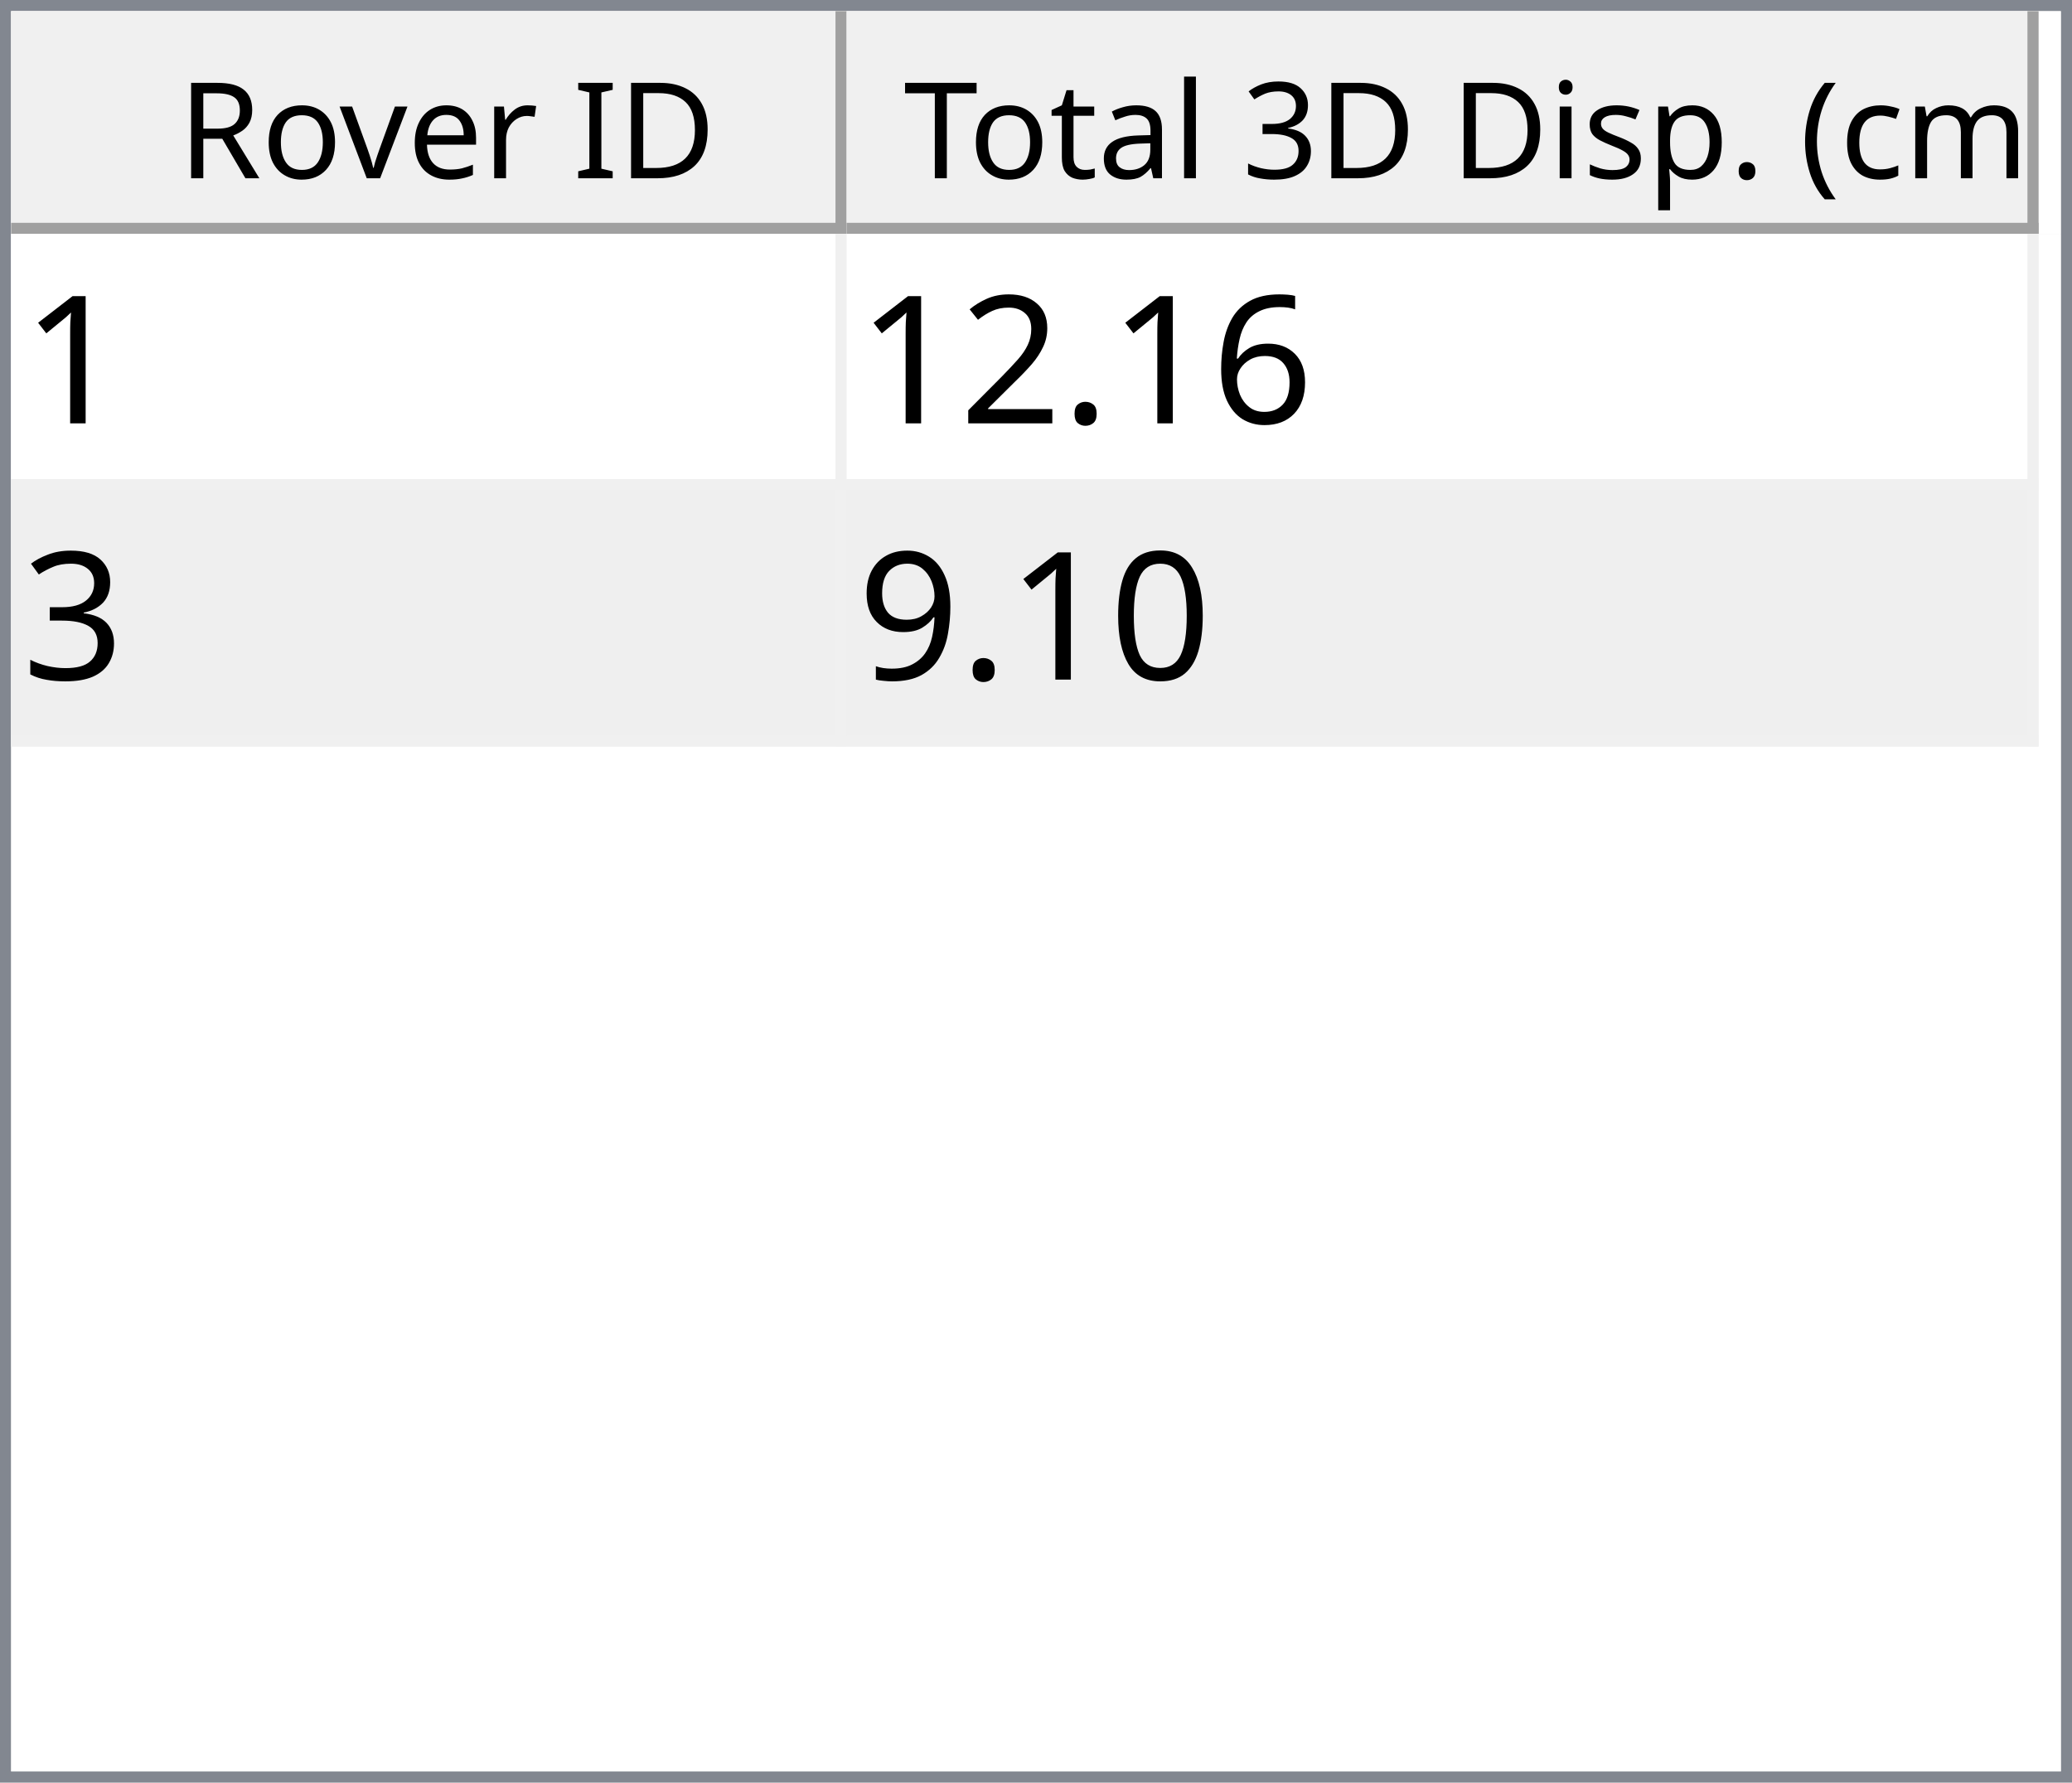
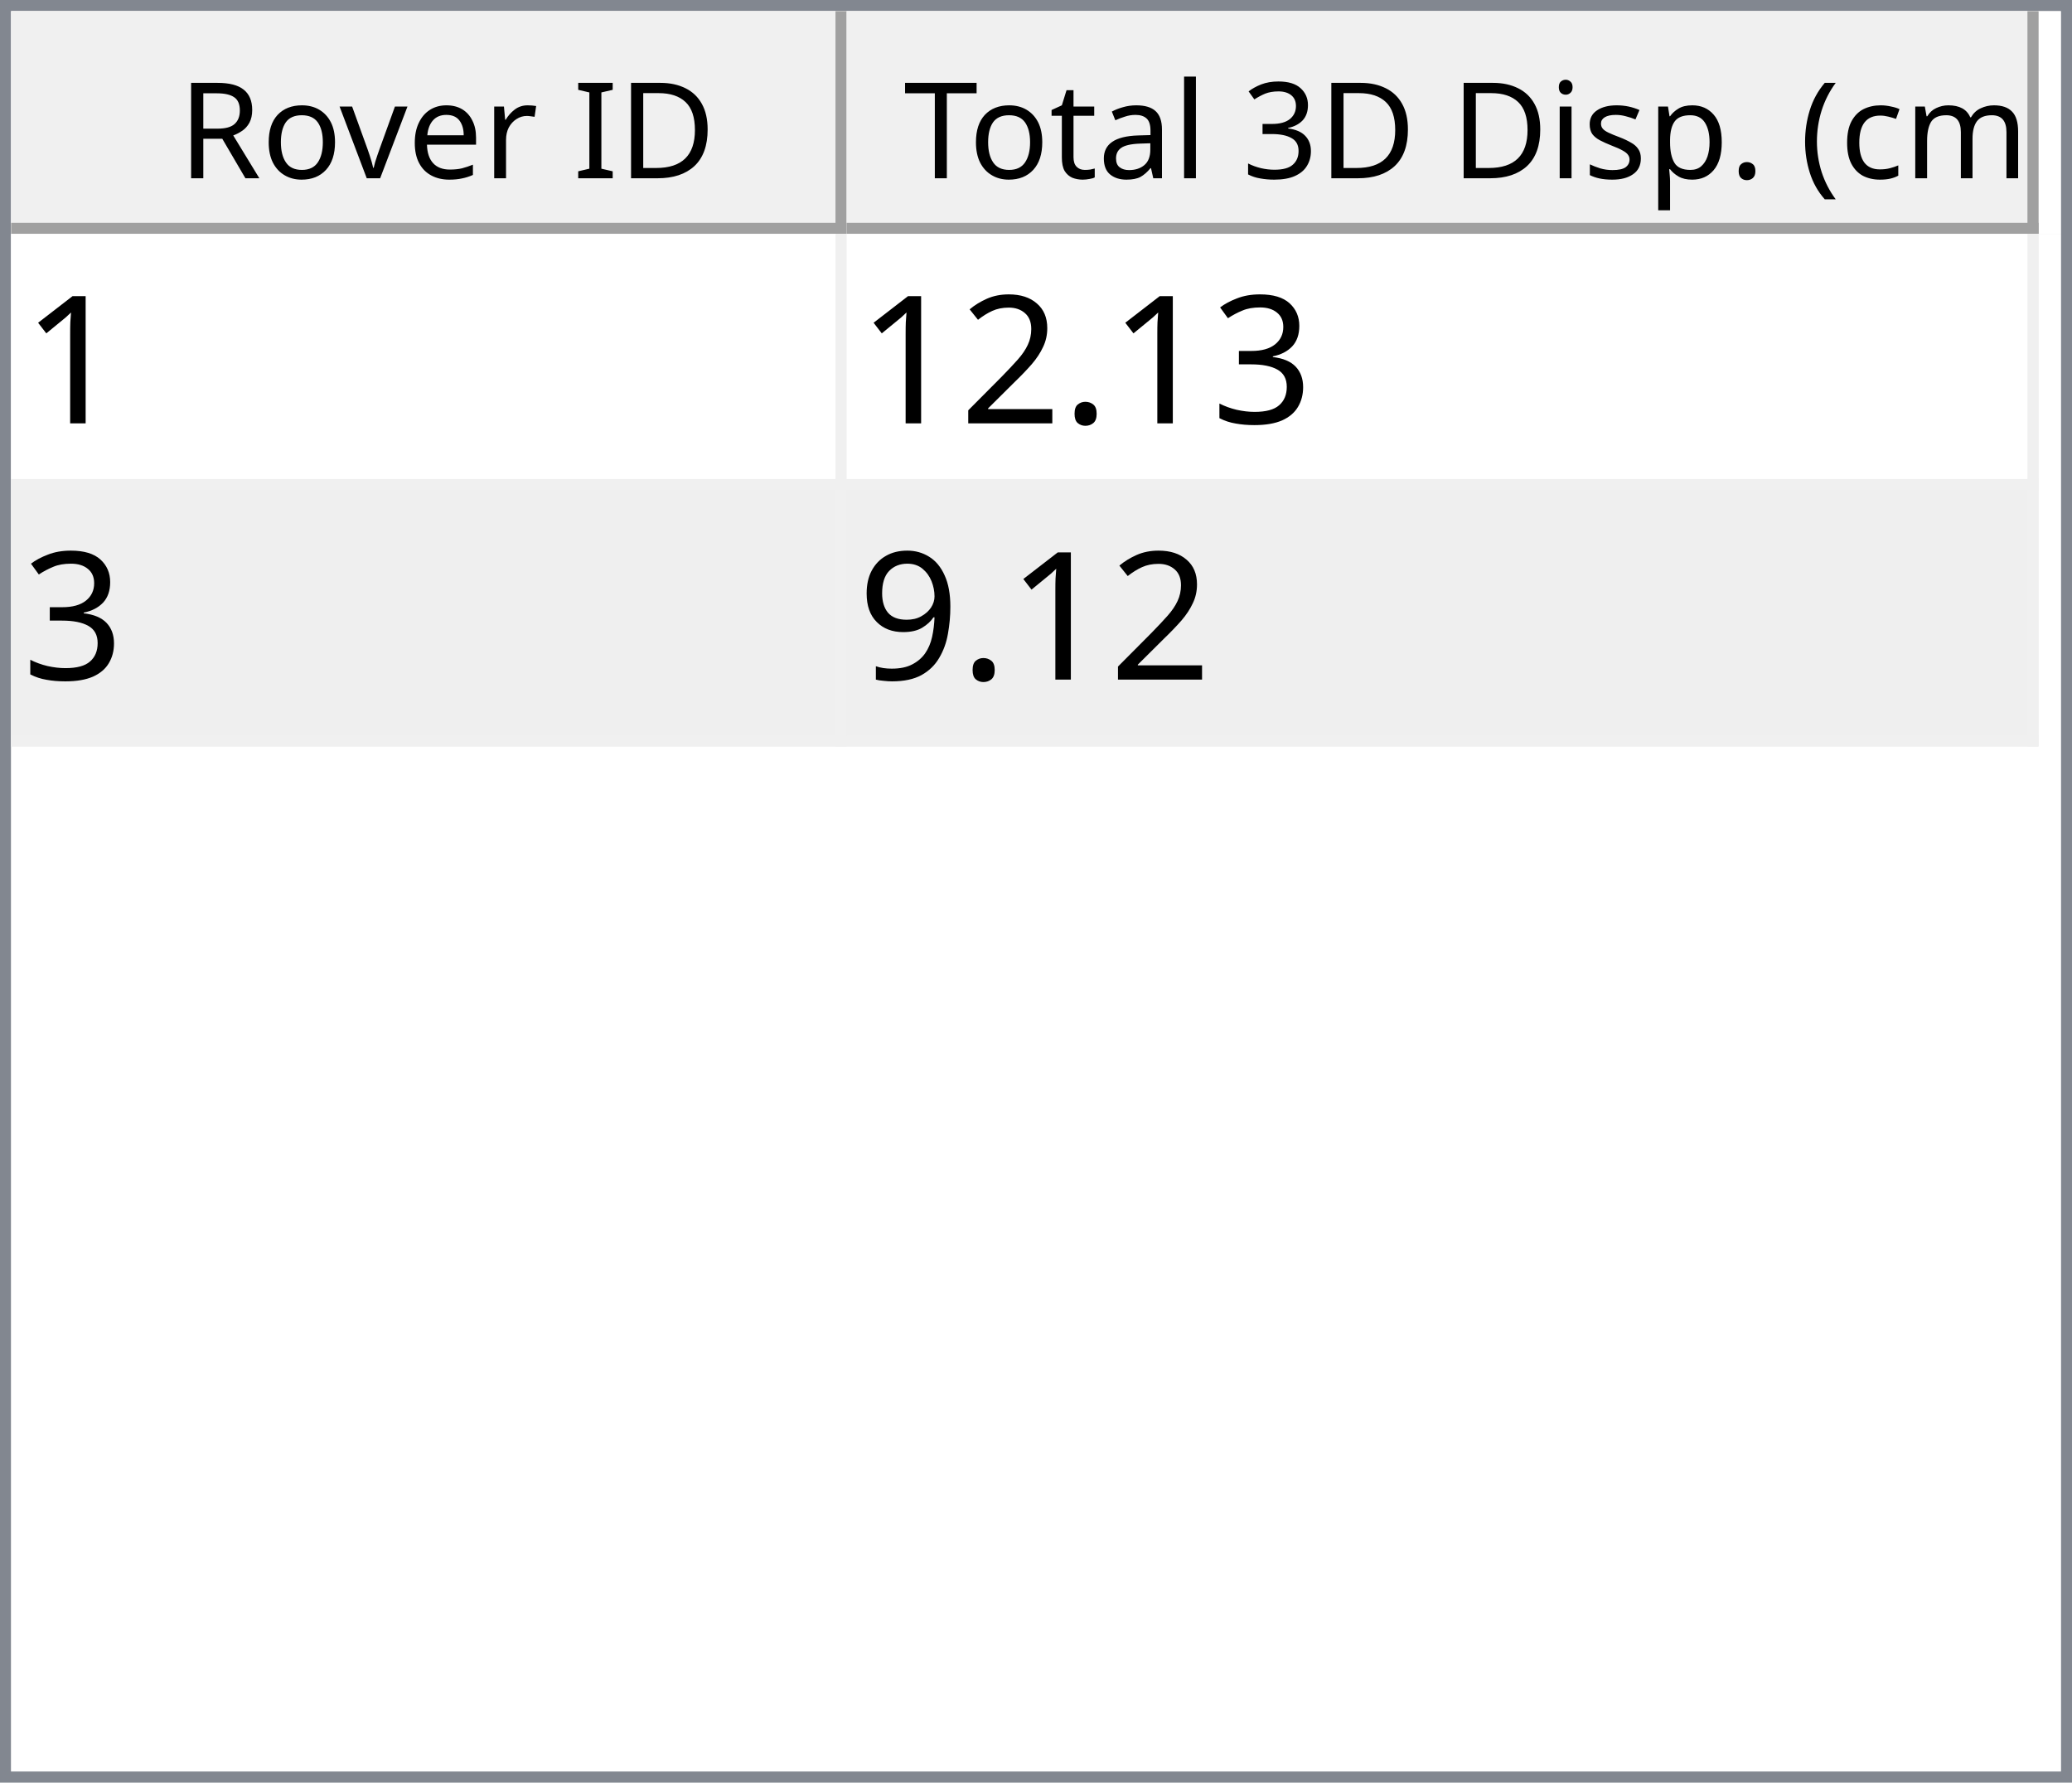
<svg xmlns="http://www.w3.org/2000/svg" style="fill-opacity:1; color-rendering:auto; color-interpolation:auto; text-rendering:auto; stroke:black; stroke-linecap:square; stroke-miterlimit:10; shape-rendering:auto; stroke-opacity:1; fill:black; stroke-dasharray:none; font-weight:normal; stroke-width:1; font-family:'Dialog'; font-style:normal; stroke-linejoin:miter; font-size:12px; stroke-dashoffset:0; image-rendering:auto;" width="186" height="160">
  <defs id="genericDefs" />
  <g>
    <defs id="defs1">
      <clipPath clipPathUnits="userSpaceOnUse" id="clipPath1">
        <path d="M0 0 L186 0 L186 160 L0 160 L0 0 Z" />
      </clipPath>
      <clipPath clipPathUnits="userSpaceOnUse" id="clipPath2">
        <path d="M0 0 L0 160 L186 160 L186 0 Z" />
      </clipPath>
      <clipPath clipPathUnits="userSpaceOnUse" id="clipPath3">
        <path d="M0 0 L0 20 L184 20 L184 0 Z" />
      </clipPath>
      <clipPath clipPathUnits="userSpaceOnUse" id="clipPath4">
        <path d="M0 0 L0 20 L75 20 L75 0 Z" />
      </clipPath>
      <clipPath clipPathUnits="userSpaceOnUse" id="clipPath5">
        <path d="M1 1 L1 19 L74 19 L74 1 Z" />
      </clipPath>
      <clipPath clipPathUnits="userSpaceOnUse" id="clipPath6">
        <path d="M0 0 L0 18 L73 18 L73 0 Z" />
      </clipPath>
      <clipPath clipPathUnits="userSpaceOnUse" id="clipPath7">
        <path d="M-0.5 -0.5 L-0.5 19.5 L74.5 19.5 L74.5 -0.5 Z" />
      </clipPath>
      <clipPath clipPathUnits="userSpaceOnUse" id="clipPath8">
        <path d="M0 0 L0 20 L107 20 L107 0 Z" />
      </clipPath>
      <clipPath clipPathUnits="userSpaceOnUse" id="clipPath9">
        <path d="M1 1 L1 19 L106 19 L106 1 Z" />
      </clipPath>
      <clipPath clipPathUnits="userSpaceOnUse" id="clipPath10">
        <path d="M0 0 L0 18 L105 18 L105 0 Z" />
      </clipPath>
      <clipPath clipPathUnits="userSpaceOnUse" id="clipPath11">
        <path d="M-0.5 -0.5 L-0.5 19.5 L106.5 19.5 L106.5 -0.5 Z" />
      </clipPath>
      <clipPath clipPathUnits="userSpaceOnUse" id="clipPath12">
        <path d="M0 0 L0 138 L184 138 L184 0 Z" />
      </clipPath>
      <clipPath clipPathUnits="userSpaceOnUse" id="clipPath13">
        <path d="M0 0 L0 46 L182 46 L182 0 Z" />
      </clipPath>
      <clipPath clipPathUnits="userSpaceOnUse" id="clipPath14">
        <path d="M-0.5 -0.5 L-0.5 45.5 L181.5 45.5 L181.5 -0.5 Z" />
      </clipPath>
      <clipPath clipPathUnits="userSpaceOnUse" id="clipPath15">
        <path d="M0 0 L0 22 L74 22 L74 0 Z" />
      </clipPath>
      <clipPath clipPathUnits="userSpaceOnUse" id="clipPath16">
        <path d="M0 0 L0 22 L106 22 L106 0 Z" />
      </clipPath>
      <font horiz-adv-x="64.551" id="font1">
        <font-face ascent="107.91" descent="25.098" units-per-em="100" style="font-style:normal; font-family:Segoe UI; font-weight:normal;" />
        <missing-glyph horiz-adv-x="64.551" d="M8.109 0 L8.109 68.266 L56.453 68.266 L56.453 0 L8.109 0 ZM15.328 7.234 L49.219 7.234 L49.219 61.031 L15.328 61.031 L15.328 7.234 Z" />
        <glyph unicode="D" horiz-adv-x="70.117" d="M9.188 0 L9.188 70.016 L28.516 70.016 Q65.531 70.016 65.531 35.891 Q65.531 19.672 55.25 9.836 Q44.969 0 27.734 0 L9.188 0 ZM17.391 62.594 L17.391 7.422 L27.828 7.422 Q41.609 7.422 49.273 14.797 Q56.938 22.172 56.938 35.688 Q56.938 62.594 28.328 62.594 L17.391 62.594 Z" />
        <glyph unicode="I" horiz-adv-x="26.611" d="M17.391 0 L9.188 0 L9.188 70.016 L17.391 70.016 L17.391 0 Z" />
        <glyph unicode=" " horiz-adv-x="27.393" d="" />
        <glyph unicode="r" horiz-adv-x="34.766" d="M34.188 41.891 Q32.078 43.5 28.125 43.5 Q23 43.5 19.555 38.672 Q16.109 33.844 16.109 25.484 L16.109 0 L8.109 0 L8.109 50 L16.109 50 L16.109 39.703 L16.312 39.703 Q18.016 44.969 21.531 47.922 Q25.047 50.875 29.391 50.875 Q32.516 50.875 34.188 50.203 L34.188 41.891 Z" />
        <glyph unicode="e" horiz-adv-x="52.295" d="M48.297 23 L12.984 23 Q13.188 14.656 17.484 10.109 Q21.781 5.562 29.297 5.562 Q37.75 5.562 44.828 11.141 L44.828 3.609 Q38.234 -1.172 27.391 -1.172 Q16.797 -1.172 10.742 5.641 Q4.688 12.453 4.688 24.812 Q4.688 36.469 11.305 43.82 Q17.922 51.172 27.734 51.172 Q37.547 51.172 42.922 44.828 Q48.297 38.484 48.297 27.203 L48.297 23 ZM40.094 29.781 Q40.047 36.719 36.75 40.578 Q33.453 44.438 27.594 44.438 Q21.922 44.438 17.969 40.383 Q14.016 36.328 13.094 29.781 L40.094 29.781 Z" />
        <glyph unicode="v" horiz-adv-x="47.9" d="M47.406 50 L27.484 0 L19.625 0 L0.688 50 L9.469 50 L22.172 13.672 Q23.578 9.672 23.922 6.688 L24.125 6.688 Q24.609 10.453 25.688 13.484 L38.969 50 L47.406 50 Z" />
        <glyph unicode="o" horiz-adv-x="58.594" d="M29 -1.172 Q17.922 -1.172 11.305 5.836 Q4.688 12.844 4.688 24.422 Q4.688 37.016 11.57 44.094 Q18.453 51.172 30.172 51.172 Q41.359 51.172 47.633 44.289 Q53.906 37.406 53.906 25.203 Q53.906 13.234 47.141 6.031 Q40.375 -1.172 29 -1.172 ZM29.594 44.438 Q21.875 44.438 17.383 39.188 Q12.891 33.938 12.891 24.703 Q12.891 15.828 17.43 10.695 Q21.969 5.562 29.594 5.562 Q37.359 5.562 41.531 10.594 Q45.703 15.625 45.703 24.906 Q45.703 34.281 41.531 39.359 Q37.359 44.438 29.594 44.438 Z" />
        <glyph unicode="R" horiz-adv-x="59.814" d="M59.375 0 L49.609 0 L37.891 19.625 Q36.281 22.359 34.766 24.289 Q33.25 26.219 31.664 27.438 Q30.078 28.656 28.25 29.219 Q26.422 29.781 24.125 29.781 L17.391 29.781 L17.391 0 L9.188 0 L9.188 70.016 L30.078 70.016 Q34.672 70.016 38.555 68.867 Q42.438 67.719 45.289 65.375 Q48.141 63.031 49.758 59.547 Q51.375 56.062 51.375 51.375 Q51.375 47.703 50.273 44.656 Q49.172 41.609 47.148 39.211 Q45.125 36.812 42.266 35.133 Q39.406 33.453 35.844 32.516 L35.844 32.328 Q37.594 31.547 38.891 30.547 Q40.188 29.547 41.359 28.18 Q42.531 26.812 43.68 25.078 Q44.828 23.344 46.234 21.047 L59.375 0 ZM17.391 62.594 L17.391 37.203 L28.516 37.203 Q31.594 37.203 34.203 38.133 Q36.812 39.062 38.719 40.797 Q40.625 42.531 41.703 45.047 Q42.781 47.562 42.781 50.688 Q42.781 56.297 39.141 59.445 Q35.5 62.594 28.609 62.594 L17.391 62.594 Z" />
        <glyph unicode=")" horiz-adv-x="30.176" d="M8.297 -15.922 L1.172 -15.922 Q16.406 2.344 16.406 26.812 Q16.406 51.469 1.078 70.016 L8.297 70.016 Q23.531 52.156 23.531 26.703 Q23.531 1.375 8.297 -15.922 Z" />
        <glyph unicode="m" horiz-adv-x="86.133" d="M79.109 0 L71.094 0 L71.094 28.719 Q71.094 37.016 68.531 40.727 Q65.969 44.438 59.906 44.438 Q54.781 44.438 51.195 39.75 Q47.609 35.062 47.609 28.516 L47.609 0 L39.594 0 L39.594 29.688 Q39.594 44.438 28.219 44.438 Q22.953 44.438 19.531 40.016 Q16.109 35.594 16.109 28.516 L16.109 0 L8.109 0 L8.109 50 L16.109 50 L16.109 42.094 L16.312 42.094 Q21.625 51.172 31.844 51.172 Q36.969 51.172 40.773 48.312 Q44.578 45.453 46 40.828 Q51.562 51.172 62.594 51.172 Q79.109 51.172 79.109 30.812 L79.109 0 Z" />
        <glyph unicode="c" horiz-adv-x="46.191" d="M42.188 2.297 Q36.422 -1.172 28.516 -1.172 Q17.828 -1.172 11.258 5.789 Q4.688 12.75 4.688 23.828 Q4.688 36.188 11.766 43.68 Q18.844 51.172 30.672 51.172 Q37.25 51.172 42.281 48.734 L42.281 40.531 Q36.719 44.438 30.375 44.438 Q22.703 44.438 17.797 38.945 Q12.891 33.453 12.891 24.516 Q12.891 15.719 17.508 10.641 Q22.125 5.562 29.891 5.562 Q36.422 5.562 42.188 9.906 L42.188 2.297 Z" />
        <glyph unicode="(" horiz-adv-x="30.176" d="M29.109 -15.922 L21.969 -15.922 Q6.844 1.375 6.844 26.703 Q6.844 52.156 21.969 70.016 L29.203 70.016 Q13.875 51.469 13.875 26.812 Q13.875 2.344 29.109 -15.922 Z" />
        <glyph unicode="." horiz-adv-x="21.68" d="M10.891 -1.078 Q8.641 -1.078 7.055 0.539 Q5.469 2.156 5.469 4.391 Q5.469 6.641 7.055 8.273 Q8.641 9.906 10.891 9.906 Q13.188 9.906 14.797 8.273 Q16.406 6.641 16.406 4.391 Q16.406 2.156 14.797 0.539 Q13.188 -1.078 10.891 -1.078 Z" />
        <glyph unicode="p" horiz-adv-x="58.789" d="M16.312 7.234 L16.109 7.234 L16.109 -23 L8.109 -23 L8.109 50 L16.109 50 L16.109 41.219 L16.312 41.219 Q22.219 51.172 33.594 51.172 Q43.266 51.172 48.688 44.461 Q54.109 37.75 54.109 26.469 Q54.109 13.922 48 6.375 Q41.891 -1.172 31.297 -1.172 Q21.578 -1.172 16.312 7.234 ZM16.109 27.391 L16.109 20.406 Q16.109 14.203 20.141 9.883 Q24.172 5.562 30.375 5.562 Q37.641 5.562 41.773 11.133 Q45.906 16.703 45.906 26.609 Q45.906 34.969 42.047 39.703 Q38.188 44.438 31.594 44.438 Q24.609 44.438 20.359 39.578 Q16.109 34.719 16.109 27.391 Z" />
        <glyph unicode="s" horiz-adv-x="42.432" d="M5.078 1.812 L5.078 10.406 Q11.625 5.562 19.484 5.562 Q30.031 5.562 30.031 12.594 Q30.031 14.594 29.125 15.992 Q28.219 17.391 26.68 18.461 Q25.141 19.531 23.07 20.383 Q21 21.234 18.609 22.172 Q15.281 23.484 12.766 24.828 Q10.25 26.172 8.57 27.859 Q6.891 29.547 6.031 31.695 Q5.172 33.844 5.172 36.719 Q5.172 40.234 6.789 42.945 Q8.406 45.656 11.086 47.484 Q13.766 49.312 17.211 50.242 Q20.656 51.172 24.312 51.172 Q30.812 51.172 35.938 48.922 L35.938 40.828 Q30.422 44.438 23.25 44.438 Q21 44.438 19.195 43.922 Q17.391 43.406 16.094 42.477 Q14.797 41.547 14.086 40.258 Q13.375 38.969 13.375 37.406 Q13.375 35.453 14.086 34.133 Q14.797 32.812 16.164 31.789 Q17.531 30.766 19.484 29.938 Q21.438 29.109 23.922 28.125 Q27.25 26.859 29.883 25.516 Q32.516 24.172 34.375 22.484 Q36.234 20.797 37.234 18.602 Q38.234 16.406 38.234 13.375 Q38.234 9.672 36.602 6.938 Q34.969 4.203 32.234 2.398 Q29.5 0.594 25.93 -0.289 Q22.359 -1.172 18.453 -1.172 Q10.75 -1.172 5.078 1.812 Z" />
        <glyph unicode="i" horiz-adv-x="24.219" d="M12.203 62.703 Q10.062 62.703 8.547 64.164 Q7.031 65.625 7.031 67.875 Q7.031 70.125 8.547 71.609 Q10.062 73.094 12.203 73.094 Q14.406 73.094 15.945 71.609 Q17.484 70.125 17.484 67.875 Q17.484 65.719 15.945 64.211 Q14.406 62.703 12.203 62.703 ZM16.109 0 L8.109 0 L8.109 50 L16.109 50 L16.109 0 Z" />
        <glyph unicode="3" horiz-adv-x="53.906" d="M46.531 19.828 Q46.531 15.094 44.75 11.211 Q42.969 7.328 39.719 4.57 Q36.469 1.812 31.93 0.297 Q27.391 -1.219 21.922 -1.219 Q11.922 -1.219 6 2.594 L6 11.188 Q13.094 5.609 22.219 5.609 Q25.875 5.609 28.828 6.539 Q31.781 7.469 33.906 9.227 Q36.031 10.984 37.18 13.477 Q38.328 15.969 38.328 19.094 Q38.328 32.812 18.797 32.812 L12.984 32.812 L12.984 39.594 L18.5 39.594 Q35.797 39.594 35.797 52.484 Q35.797 64.406 22.609 64.406 Q15.188 64.406 8.688 59.422 L8.688 67.188 Q15.375 71.188 24.609 71.188 Q29 71.188 32.57 69.969 Q36.141 68.75 38.68 66.555 Q41.219 64.359 42.609 61.281 Q44 58.203 44 54.5 Q44 40.672 30.031 36.719 L30.031 36.531 Q33.594 36.141 36.625 34.797 Q39.656 33.453 41.852 31.305 Q44.047 29.156 45.289 26.25 Q46.531 23.344 46.531 19.828 Z" />
        <glyph unicode="l" horiz-adv-x="24.219" d="M16.109 0 L8.109 0 L8.109 74.031 L16.109 74.031 L16.109 0 Z" />
        <glyph unicode="a" horiz-adv-x="50.879" d="M43.891 0 L35.891 0 L35.891 7.812 L35.688 7.812 Q30.469 -1.172 20.312 -1.172 Q12.844 -1.172 8.617 2.781 Q4.391 6.734 4.391 13.281 Q4.391 27.297 20.906 29.594 L35.891 31.688 Q35.891 44.438 25.594 44.438 Q16.547 44.438 9.281 38.281 L9.281 46.484 Q16.656 51.172 26.266 51.172 Q43.891 51.172 43.891 32.516 L43.891 0 ZM35.891 25.297 L23.828 23.641 Q18.266 22.859 15.43 20.875 Q12.594 18.891 12.594 13.875 Q12.594 10.203 15.211 7.883 Q17.828 5.562 22.172 5.562 Q28.125 5.562 32.008 9.742 Q35.891 13.922 35.891 20.312 L35.891 25.297 Z" />
        <glyph unicode="t" horiz-adv-x="33.887" d="M31.297 0.484 Q28.469 -1.078 23.828 -1.078 Q10.688 -1.078 10.688 13.578 L10.688 43.172 L2.094 43.172 L2.094 50 L10.688 50 L10.688 62.203 L18.703 64.797 L18.703 50 L31.297 50 L31.297 43.172 L18.703 43.172 L18.703 14.984 Q18.703 9.969 20.414 7.82 Q22.125 5.672 26.078 5.672 Q29.109 5.672 31.297 7.328 L31.297 0.484 Z" />
        <glyph unicode="T" horiz-adv-x="52.393" d="M50.594 62.594 L30.375 62.594 L30.375 0 L22.172 0 L22.172 62.594 L2 62.594 L2 70.016 L50.594 70.016 L50.594 62.594 Z" />
      </font>
      <font horiz-adv-x="75.0" id="font2">
        <font-face ascent="100.537" descent="21.973" units-per-em="100" style="font-style:normal; font-family:sans-serif; font-weight:normal;" />
        <missing-glyph horiz-adv-x="75.0" d="M12.5 0 L12.5 62.5 L62.5 62.5 L62.5 0 L12.5 0 ZM14.062 1.562 L60.938 1.562 L60.938 60.938 L14.062 60.938 L14.062 1.562 Z" />
        <glyph unicode="1" horiz-adv-x="55.615" d="M37.25 0 L28.469 0 L28.469 56 Q25.297 52.984 20.141 49.953 Q14.984 46.922 10.891 45.406 L10.891 53.906 Q18.266 57.375 23.781 62.305 Q29.297 67.234 31.594 71.875 L37.25 71.875 L37.25 0 Z" />
-         <glyph unicode="6" horiz-adv-x="55.615" d="M49.75 54.047 L41.016 53.375 Q39.844 58.547 37.703 60.891 Q34.125 64.656 28.906 64.656 Q24.703 64.656 21.531 62.312 Q17.391 59.281 14.992 53.469 Q12.594 47.656 12.5 36.922 Q15.672 41.75 20.266 44.094 Q24.859 46.438 29.891 46.438 Q38.672 46.438 44.852 39.969 Q51.031 33.5 51.031 23.25 Q51.031 16.5 48.125 10.719 Q45.219 4.938 40.141 1.859 Q35.062 -1.219 28.609 -1.219 Q17.625 -1.219 10.695 6.859 Q3.766 14.938 3.766 33.5 Q3.766 54.25 11.422 63.672 Q18.109 71.875 29.438 71.875 Q37.891 71.875 43.289 67.141 Q48.688 62.406 49.75 54.047 ZM13.875 23.188 Q13.875 18.656 15.797 14.508 Q17.719 10.359 21.188 8.18 Q24.656 6 28.469 6 Q34.031 6 38.039 10.492 Q42.047 14.984 42.047 22.703 Q42.047 30.125 38.086 34.398 Q34.125 38.672 28.125 38.672 Q22.172 38.672 18.023 34.398 Q13.875 30.125 13.875 23.188 Z" />
+         <glyph unicode="3" horiz-adv-x="55.615" d="M4.203 18.891 L12.984 20.062 Q14.5 12.594 18.141 9.297 Q21.781 6 27 6 Q33.203 6 37.477 10.297 Q41.75 14.594 41.75 20.953 Q41.75 27 37.797 30.93 Q33.844 34.859 27.734 34.859 Q25.25 34.859 21.531 33.891 L22.516 41.609 Q23.391 41.5 23.922 41.5 Q29.547 41.5 34.039 44.43 Q38.531 47.359 38.531 53.469 Q38.531 58.297 35.258 61.477 Q31.984 64.656 26.812 64.656 Q21.688 64.656 18.266 61.43 Q14.844 58.203 13.875 51.766 L5.078 53.328 Q6.688 62.156 12.398 67.016 Q18.109 71.875 26.609 71.875 Q32.469 71.875 37.398 69.359 Q42.328 66.844 44.945 62.5 Q47.562 58.156 47.562 53.266 Q47.562 48.641 45.07 44.828 Q42.578 41.016 37.703 38.766 Q44.047 37.312 47.562 32.695 Q51.078 28.078 51.078 21.141 Q51.078 11.766 44.242 5.25 Q37.406 -1.266 26.953 -1.266 Q17.531 -1.266 11.305 4.352 Q5.078 9.969 4.203 18.891 Z" />
        <glyph unicode="." horiz-adv-x="27.783" d="M9.078 0 L9.078 10.016 L19.094 10.016 L19.094 0 L9.078 0 Z" />
        <glyph unicode="2" horiz-adv-x="55.615" d="M50.344 8.453 L50.344 0 L3.031 0 Q2.938 3.172 4.047 6.109 Q5.859 10.938 9.836 15.625 Q13.812 20.312 21.344 26.469 Q33.016 36.031 37.117 41.625 Q41.219 47.219 41.219 52.203 Q41.219 57.422 37.477 61.008 Q33.734 64.594 27.734 64.594 Q21.391 64.594 17.578 60.789 Q13.766 56.984 13.719 50.25 L4.688 51.172 Q5.609 61.281 11.664 66.578 Q17.719 71.875 27.938 71.875 Q38.234 71.875 44.242 66.164 Q50.25 60.453 50.25 52 Q50.25 47.703 48.492 43.555 Q46.734 39.406 42.656 34.812 Q38.578 30.219 29.109 22.219 Q21.188 15.578 18.945 13.211 Q16.703 10.844 15.234 8.453 L50.344 8.453 Z" />
-         <glyph unicode="3" horiz-adv-x="55.615" d="M4.203 18.891 L12.984 20.062 Q14.5 12.594 18.141 9.297 Q21.781 6 27 6 Q33.203 6 37.477 10.297 Q41.75 14.594 41.75 20.953 Q41.75 27 37.797 30.93 Q33.844 34.859 27.734 34.859 Q25.25 34.859 21.531 33.891 L22.516 41.609 Q23.391 41.5 23.922 41.5 Q29.547 41.5 34.039 44.43 Q38.531 47.359 38.531 53.469 Q38.531 58.297 35.258 61.477 Q31.984 64.656 26.812 64.656 Q21.688 64.656 18.266 61.43 Q14.844 58.203 13.875 51.766 L5.078 53.328 Q6.688 62.156 12.398 67.016 Q18.109 71.875 26.609 71.875 Q32.469 71.875 37.398 69.359 Q42.328 66.844 44.945 62.5 Q47.562 58.156 47.562 53.266 Q47.562 48.641 45.07 44.828 Q42.578 41.016 37.703 38.766 Q44.047 37.312 47.562 32.695 Q51.078 28.078 51.078 21.141 Q51.078 11.766 44.242 5.25 Q37.406 -1.266 26.953 -1.266 Q17.531 -1.266 11.305 4.352 Q5.078 9.969 4.203 18.891 Z" />
-         <glyph unicode="0" horiz-adv-x="55.615" d="M4.156 35.297 Q4.156 48 6.766 55.742 Q9.375 63.484 14.523 67.68 Q19.672 71.875 27.484 71.875 Q33.25 71.875 37.594 69.555 Q41.938 67.234 44.773 62.867 Q47.609 58.5 49.219 52.227 Q50.828 45.953 50.828 35.297 Q50.828 22.703 48.242 14.969 Q45.656 7.234 40.508 3.008 Q35.359 -1.219 27.484 -1.219 Q17.141 -1.219 11.234 6.203 Q4.156 15.141 4.156 35.297 ZM13.188 35.297 Q13.188 17.672 17.312 11.836 Q21.438 6 27.484 6 Q33.547 6 37.672 11.859 Q41.797 17.719 41.797 35.297 Q41.797 52.984 37.672 58.789 Q33.547 64.594 27.391 64.594 Q21.344 64.594 17.719 59.469 Q13.188 52.938 13.188 35.297 Z" />
        <glyph unicode="9" horiz-adv-x="55.615" d="M5.469 16.547 L13.922 17.328 Q14.984 11.375 18.016 8.688 Q21.047 6 25.781 6 Q29.828 6 32.883 7.859 Q35.938 9.719 37.891 12.82 Q39.844 15.922 41.164 21.195 Q42.484 26.469 42.484 31.938 Q42.484 32.516 42.438 33.688 Q39.797 29.5 35.234 26.883 Q30.672 24.266 25.344 24.266 Q16.453 24.266 10.305 30.711 Q4.156 37.156 4.156 47.703 Q4.156 58.594 10.578 65.234 Q17 71.875 26.656 71.875 Q33.641 71.875 39.43 68.117 Q45.219 64.359 48.219 57.398 Q51.219 50.438 51.219 37.25 Q51.219 23.531 48.242 15.406 Q45.266 7.281 39.383 3.031 Q33.5 -1.219 25.594 -1.219 Q17.188 -1.219 11.867 3.445 Q6.547 8.109 5.469 16.547 ZM41.453 48.141 Q41.453 55.719 37.43 60.156 Q33.406 64.594 27.734 64.594 Q21.875 64.594 17.531 59.812 Q13.188 55.031 13.188 47.406 Q13.188 40.578 17.312 36.305 Q21.438 32.031 27.484 32.031 Q33.594 32.031 37.523 36.305 Q41.453 40.578 41.453 48.141 Z" />
      </font>
    </defs>
    <g style="fill:white; stroke:white;">
      <rect x="0" y="0" width="186" style="clip-path:url(#clipPath1); stroke:none;" height="160" />
    </g>
    <g style="fill:white; text-rendering:optimizeSpeed; color-rendering:optimizeSpeed; image-rendering:optimizeSpeed; shape-rendering:crispEdges; stroke:white; color-interpolation:sRGB;">
      <rect x="0" width="186" height="160" y="0" style="stroke:none;" />
      <path style="stroke:none;" d="M0 160 L186 160 L186 0 L0 0 Z" />
    </g>
    <g style="fill:rgb(240,240,240); font-family:'Segoe UI'; stroke:rgb(240,240,240);">
      <rect x="0" y="0" width="186" style="clip-path:url(#clipPath2); stroke:none;" height="160" />
    </g>
    <g style="fill:rgb(130,135,144); font-family:'Segoe UI'; stroke:rgb(130,135,144);">
      <path d="M0 0 L186 0 L186 160 L0 160 L0 0 ZM1 1 L185 1 L185 159 L1 159 L1 1 Z" style="fill-rule:evenodd; clip-path:url(#clipPath2); stroke:none;" />
    </g>
    <g style="fill:white; font-family:'Segoe UI'; stroke:white;" transform="translate(1,1)">
      <rect x="0" y="0" width="184" style="clip-path:url(#clipPath3); stroke:none;" height="20" />
    </g>
    <g style="fill:rgb(240,240,240); font-family:'Segoe UI'; stroke:rgb(240,240,240);" transform="translate(1,1)">
      <rect x="0" y="0" width="75" style="clip-path:url(#clipPath4); stroke:none;" height="20" />
    </g>
    <g style="font-family:'Segoe UI';" transform="translate(2,2)">
      <text x="14" xml:space="preserve" y="14" style="clip-path:url(#clipPath6); stroke:none;">Rover ID</text>
    </g>
    <g style="fill:rgb(160,160,160); font-family:'Segoe UI'; stroke:rgb(160,160,160); stroke-linejoin:bevel;" transform="translate(1.5,1.5)">
      <line x1="74" x2="74" y1="0" style="fill:none; clip-path:url(#clipPath7);" y2="19" />
    </g>
    <g style="fill:rgb(160,160,160); font-family:'Segoe UI'; stroke:rgb(160,160,160); stroke-linejoin:bevel;" transform="matrix(1,0,0,1,1,1) translate(0.5,0.5)">
      <line x1="0" x2="74" y1="19" style="fill:none; clip-path:url(#clipPath7);" y2="19" />
    </g>
    <g style="fill:rgb(240,240,240); font-family:'Segoe UI'; stroke:rgb(240,240,240);" transform="translate(76,1)">
      <rect x="0" y="0" width="107" style="clip-path:url(#clipPath8); stroke:none;" height="20" />
    </g>
    <g style="font-family:'Segoe UI';" transform="translate(77,2)">
      <text x="1" xml:space="preserve" y="14" style="clip-path:url(#clipPath10); stroke:none;"> Total 3D Disp. (cm)</text>
    </g>
    <g style="fill:rgb(160,160,160); font-family:'Segoe UI'; stroke:rgb(160,160,160); stroke-linejoin:bevel;" transform="translate(76.5,1.5)">
      <line x1="106" x2="106" y1="0" style="fill:none; clip-path:url(#clipPath11);" y2="19" />
    </g>
    <g style="fill:rgb(160,160,160); font-family:'Segoe UI'; stroke:rgb(160,160,160); stroke-linejoin:bevel;" transform="matrix(1,0,0,1,76,1) translate(0.5,0.5)">
      <line x1="0" x2="106" y1="19" style="fill:none; clip-path:url(#clipPath11);" y2="19" />
    </g>
    <g style="fill:white; font-family:'Segoe UI'; stroke:white;" transform="translate(1,21)">
      <rect x="0" y="0" width="184" style="clip-path:url(#clipPath12); stroke:none;" height="138" />
    </g>
    <g style="fill:rgb(240,240,240); font-size:16px; font-family:sans-serif; stroke:rgb(240,240,240);" transform="translate(1,21)">
      <rect x="0" y="0" width="182" style="clip-path:url(#clipPath13); stroke:none;" height="46" />
      <line transform="translate(0.5,0.5)" x1="0" x2="181" y1="22" style="clip-path:url(#clipPath14); fill:none; stroke-linejoin:bevel;" y2="22" />
    </g>
    <g transform="matrix(1,0,0,1,1,21) translate(0.5,0.5)" style="fill:rgb(240,240,240); font-size:16px; font-family:sans-serif; stroke:rgb(240,240,240); stroke-linejoin:bevel;">
      <line x1="0" x2="181" y1="45" style="fill:none; clip-path:url(#clipPath14);" y2="45" />
    </g>
    <g transform="matrix(1,0,0,1,1,21) translate(0.5,0.5)" style="fill:rgb(240,240,240); font-size:16px; font-family:sans-serif; stroke:rgb(240,240,240); stroke-linejoin:bevel;">
      <line x1="74" x2="74" y1="0" style="fill:none; clip-path:url(#clipPath14);" y2="45" />
    </g>
    <g transform="matrix(1,0,0,1,1,21) translate(0.5,0.5)" style="fill:rgb(240,240,240); font-size:16px; font-family:sans-serif; stroke:rgb(240,240,240); stroke-linejoin:bevel;">
      <line x1="181" x2="181" y1="0" style="fill:none; clip-path:url(#clipPath14);" y2="45" />
    </g>
    <g style="fill:white; font-size:16px; font-family:sans-serif; stroke:white;" transform="matrix(1,0,0,1,1,21)">
      <rect x="0" y="0" width="74" style="clip-path:url(#clipPath15); stroke:none;" height="22" />
      <text x="1" y="17" style="fill:black; clip-path:url(#clipPath15); stroke:none;" xml:space="preserve">1</text>
    </g>
    <g style="fill:white; font-size:16px; font-family:sans-serif; stroke:white;" transform="matrix(1,0,0,1,1,21) translate(75,0)">
      <rect x="0" y="0" width="106" style="clip-path:url(#clipPath16); stroke:none;" height="22" />
-       <text x="1" y="17" style="fill:black; clip-path:url(#clipPath16); stroke:none;" xml:space="preserve">12.16</text>
+       <text x="1" y="17" style="fill:black; clip-path:url(#clipPath16); stroke:none;" xml:space="preserve">12.13</text>
    </g>
    <g style="fill:rgb(239,239,239); font-size:16px; font-family:sans-serif; stroke:rgb(239,239,239);" transform="matrix(1,0,0,1,1,21) translate(0,23)">
      <rect x="0" y="0" width="74" style="clip-path:url(#clipPath15); stroke:none;" height="22" />
      <text x="1" y="17" style="fill:black; clip-path:url(#clipPath15); stroke:none;" xml:space="preserve">3</text>
    </g>
    <g style="fill:rgb(239,239,239); font-size:16px; font-family:sans-serif; stroke:rgb(239,239,239);" transform="matrix(1,0,0,1,1,21) translate(75,23)">
      <rect x="0" y="0" width="106" style="clip-path:url(#clipPath16); stroke:none;" height="22" />
-       <text x="1" y="17" style="fill:black; clip-path:url(#clipPath16); stroke:none;" xml:space="preserve">9.10</text>
+       <text x="1" y="17" style="fill:black; clip-path:url(#clipPath16); stroke:none;" xml:space="preserve">9.12</text>
    </g>
  </g>
</svg>
